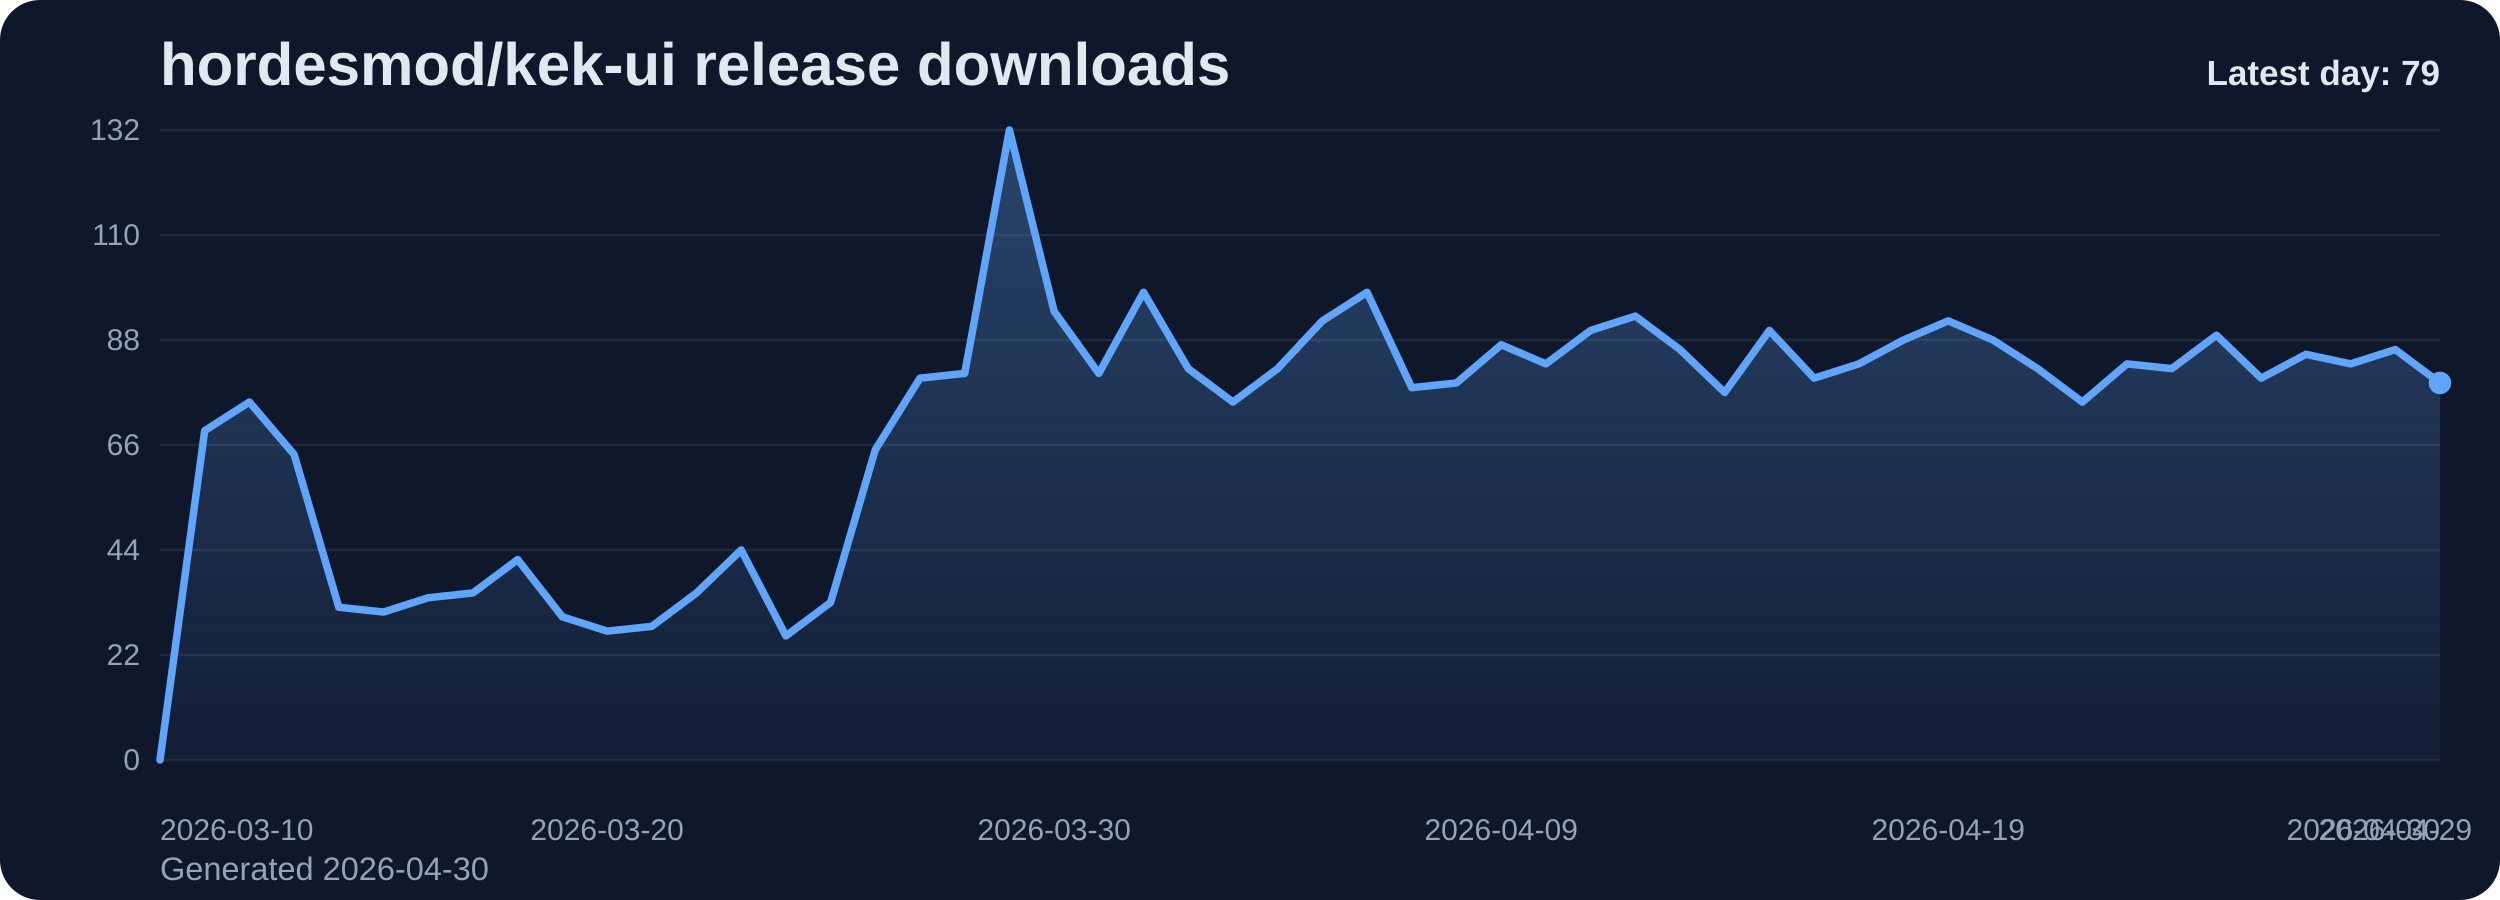
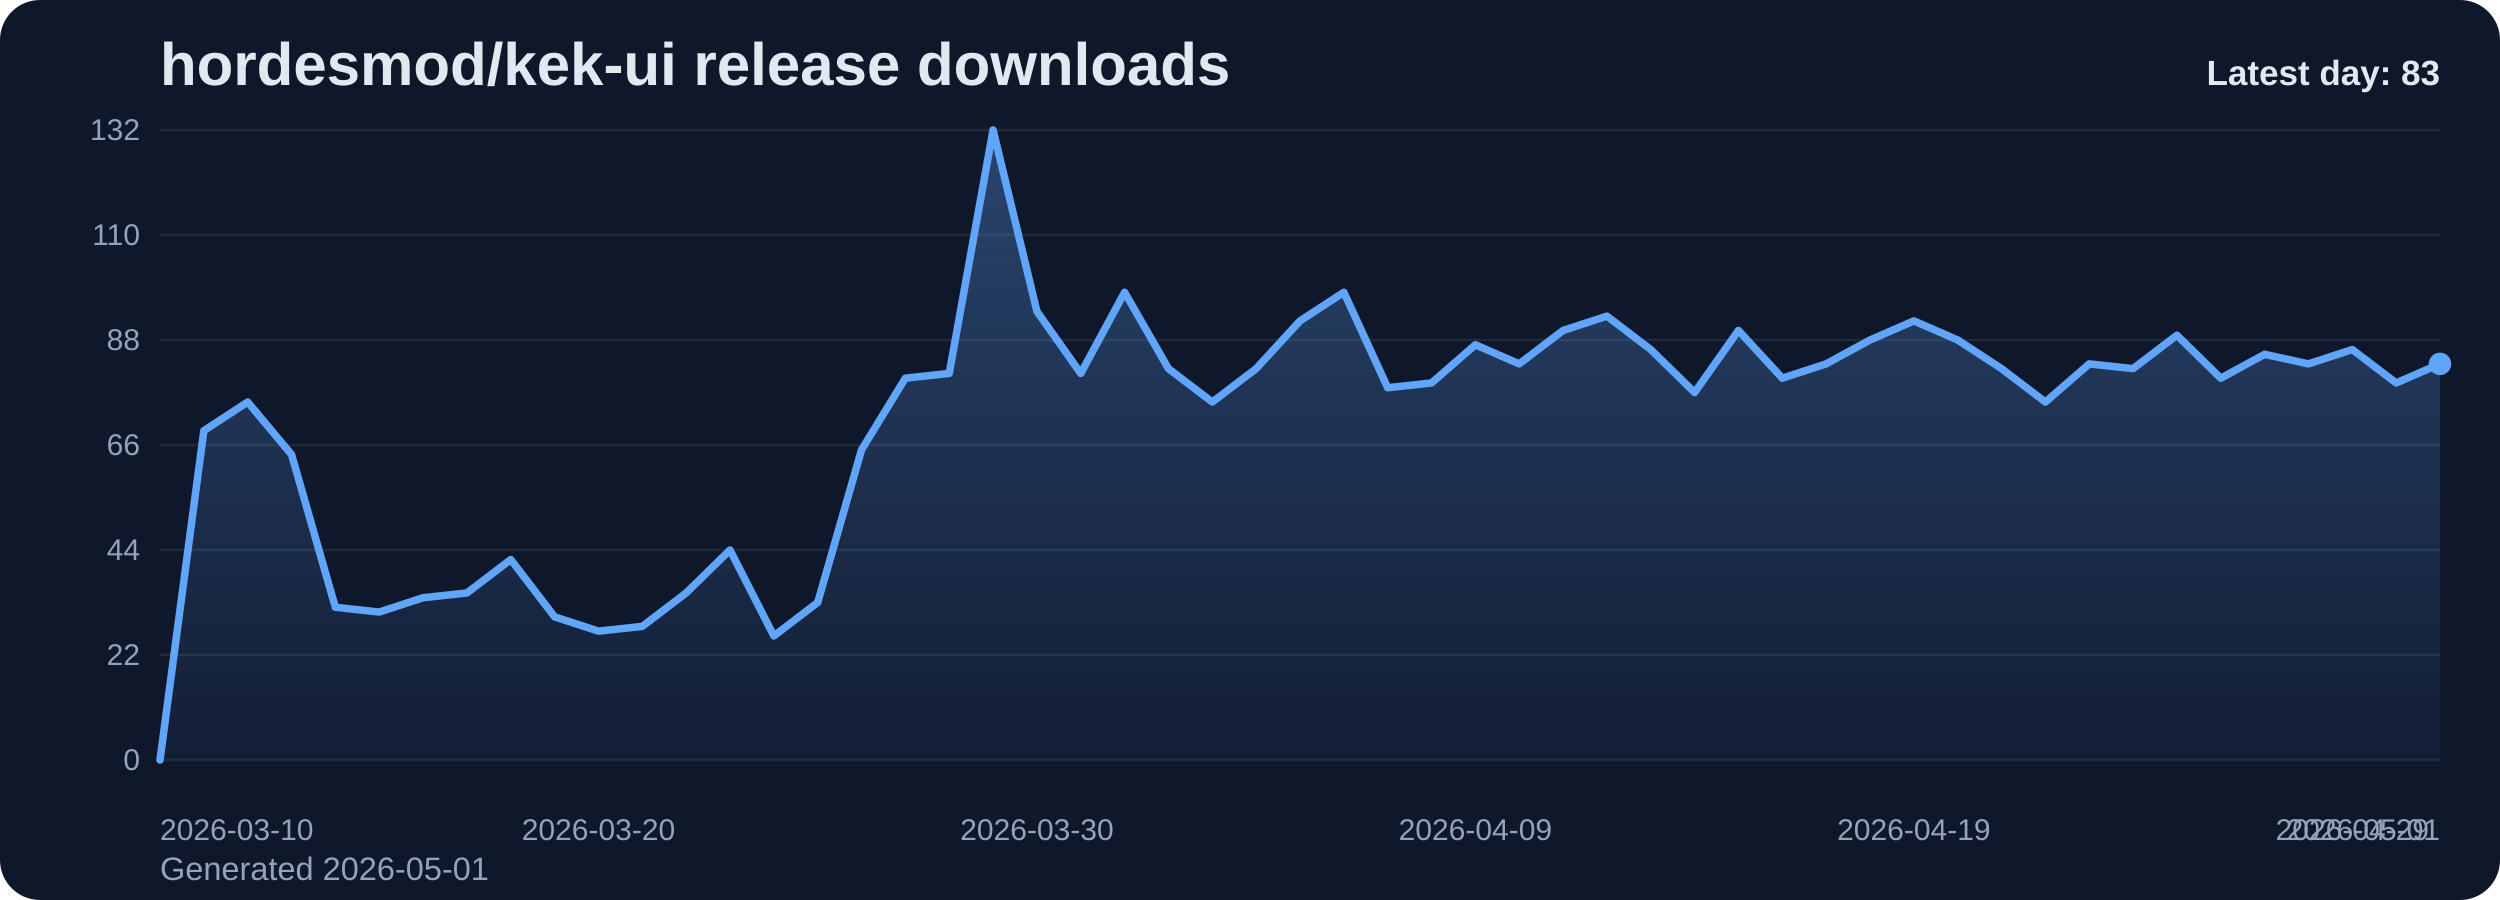
<svg xmlns="http://www.w3.org/2000/svg" viewBox="0 0 1000 360" role="img" aria-label="hordesmod/kek-ui release downloads chart">
  <defs>
    <linearGradient id="fill-daily-slate" x1="0" y1="0" x2="0" y2="1">
      <stop offset="0%" stop-color="#60a5fa" stop-opacity="0.32" />
      <stop offset="100%" stop-color="#60a5fa" stop-opacity="0.05" />
    </linearGradient>
    <style>
      .bg { fill: #0f172a; }
      .title { font: 700 24px Arial, sans-serif; fill: #e2e8f0; }
      .sub { font: 400 13px Arial, sans-serif; fill: #94a3b8; }
      .grid { stroke: #1e293b; stroke-width: 1; }
      .axis { font: 400 12px Arial, sans-serif; fill: #94a3b8; }
      .line { fill: none; stroke: #60a5fa; stroke-width: 3; stroke-linecap: round; stroke-linejoin: round; }
      .dot { fill: #60a5fa; }
      .value { font: 600 11px Arial, sans-serif; fill: #cbd5e1; }
      .latest { font: 700 14px Arial, sans-serif; fill: #e2e8f0; }
    </style>
  </defs>
  <rect class="bg" x="0" y="0" width="1000" height="360" rx="16" />
  <text class="title" x="64" y="34">hordesmod/kek-ui release downloads</text>
-   <text class="sub" x="64" y="352">Generated 2026-04-30</text>
+   <text class="sub" x="64" y="352">Generated 2026-05-01</text>
  <line x1="64" y1="52.00" x2="976" y2="52.00" class="grid" />
  <text x="56" y="56.00" text-anchor="end" class="axis">132</text>
  <line x1="64" y1="94.00" x2="976" y2="94.00" class="grid" />
  <text x="56" y="98.00" text-anchor="end" class="axis">110</text>
  <line x1="64" y1="136.00" x2="976" y2="136.00" class="grid" />
  <text x="56" y="140.00" text-anchor="end" class="axis">88</text>
  <line x1="64" y1="178.00" x2="976" y2="178.00" class="grid" />
  <text x="56" y="182.00" text-anchor="end" class="axis">66</text>
  <line x1="64" y1="220.00" x2="976" y2="220.00" class="grid" />
  <text x="56" y="224.00" text-anchor="end" class="axis">44</text>
  <line x1="64" y1="262.00" x2="976" y2="262.00" class="grid" />
  <text x="56" y="266.00" text-anchor="end" class="axis">22</text>
  <line x1="64" y1="304.00" x2="976" y2="304.00" class="grid" />
  <text x="56" y="308.00" text-anchor="end" class="axis">0</text>
-   <path d="M 64.00 304 L 64.00 304.00 L 81.88 172.27 L 99.76 160.82 L 117.65 181.82 L 135.53 242.91 L 153.41 244.82 L 171.29 239.09 L 189.18 237.18 L 207.06 223.82 L 224.94 246.73 L 242.82 252.45 L 260.71 250.55 L 278.59 237.18 L 296.47 220.00 L 314.35 254.36 L 332.24 241.00 L 350.12 179.91 L 368.00 151.27 L 385.88 149.36 L 403.76 52.00 L 421.65 124.55 L 439.53 149.36 L 457.41 116.91 L 475.29 147.45 L 493.18 160.82 L 511.06 147.45 L 528.94 128.36 L 546.82 116.91 L 564.71 155.09 L 582.59 153.18 L 600.47 137.91 L 618.35 145.55 L 636.24 132.18 L 654.12 126.45 L 672.00 139.82 L 689.88 157.00 L 707.76 132.18 L 725.65 151.27 L 743.53 145.55 L 761.41 136.00 L 779.29 128.36 L 797.18 136.00 L 815.06 147.45 L 832.94 160.82 L 850.82 145.55 L 868.71 147.45 L 886.59 134.09 L 904.47 151.27 L 922.35 141.73 L 940.24 145.55 L 958.12 139.82 L 976.00 153.18 L 976.00 304 Z" fill="url(#fill-daily-slate)" />
-   <polyline class="line" points="64.00,304.00 81.88,172.27 99.76,160.82 117.65,181.82 135.53,242.91 153.41,244.82 171.29,239.09 189.18,237.18 207.06,223.82 224.94,246.73 242.82,252.45 260.71,250.55 278.59,237.18 296.47,220.00 314.35,254.36 332.24,241.00 350.12,179.91 368.00,151.27 385.88,149.36 403.76,52.00 421.65,124.55 439.53,149.36 457.41,116.91 475.29,147.45 493.18,160.82 511.06,147.45 528.94,128.36 546.82,116.91 564.71,155.09 582.59,153.18 600.47,137.91 618.35,145.55 636.24,132.18 654.12,126.45 672.00,139.82 689.88,157.00 707.76,132.18 725.65,151.27 743.53,145.55 761.41,136.00 779.29,128.36 797.18,136.00 815.06,147.45 832.94,160.82 850.82,145.55 868.71,147.45 886.59,134.09 904.47,151.27 922.35,141.73 940.24,145.55 958.12,139.82 976.00,153.18" />
-   <circle class="dot" cx="976.00" cy="153.18" r="4.5" />
+   <path d="M 64.00 304 L 64.00 304.00 L 81.54 172.27 L 99.08 160.82 L 116.62 181.82 L 134.15 242.91 L 151.69 244.82 L 169.23 239.09 L 186.77 237.18 L 204.31 223.82 L 221.85 246.73 L 239.38 252.45 L 256.92 250.55 L 274.46 237.18 L 292.00 220.00 L 309.54 254.36 L 327.08 241.00 L 344.62 179.91 L 362.15 151.27 L 379.69 149.36 L 397.23 52.00 L 414.77 124.55 L 432.31 149.36 L 449.85 116.91 L 467.38 147.45 L 484.92 160.82 L 502.46 147.45 L 520.00 128.36 L 537.54 116.91 L 555.08 155.09 L 572.62 153.18 L 590.15 137.91 L 607.69 145.55 L 625.23 132.18 L 642.77 126.45 L 660.31 139.82 L 677.85 157.00 L 695.38 132.18 L 712.92 151.27 L 730.46 145.55 L 748.00 136.00 L 765.54 128.36 L 783.08 136.00 L 800.62 147.45 L 818.15 160.82 L 835.69 145.55 L 853.23 147.45 L 870.77 134.09 L 888.31 151.27 L 905.85 141.73 L 923.38 145.55 L 940.92 139.82 L 958.46 153.18 L 976.00 145.55 L 976.00 304 Z" fill="url(#fill-daily-slate)" />
+   <polyline class="line" points="64.00,304.00 81.54,172.27 99.08,160.82 116.62,181.82 134.15,242.91 151.69,244.82 169.23,239.09 186.77,237.18 204.31,223.82 221.85,246.73 239.38,252.45 256.92,250.55 274.46,237.18 292.00,220.00 309.54,254.36 327.08,241.00 344.62,179.91 362.15,151.27 379.69,149.36 397.23,52.00 414.77,124.55 432.31,149.36 449.85,116.91 467.38,147.45 484.92,160.82 502.46,147.45 520.00,128.36 537.54,116.91 555.08,155.09 572.62,153.18 590.15,137.91 607.69,145.55 625.23,132.18 642.77,126.45 660.31,139.82 677.85,157.00 695.38,132.18 712.92,151.27 730.46,145.55 748.00,136.00 765.54,128.36 783.08,136.00 800.62,147.45 818.15,160.82 835.69,145.55 853.23,147.45 870.77,134.09 888.31,151.27 905.85,141.73 923.38,145.55 940.92,139.82 958.46,153.18 976.00,145.55" />
+   <circle class="dot" cx="976.00" cy="145.55" r="4.5" />
  <text class="axis" x="64.00" y="336" text-anchor="start">2026-03-10</text>
-   <text class="axis" x="242.82" y="336" text-anchor="middle">2026-03-20</text>
-   <text class="axis" x="421.65" y="336" text-anchor="middle">2026-03-30</text>
-   <text class="axis" x="600.47" y="336" text-anchor="middle">2026-04-09</text>
-   <text class="axis" x="779.29" y="336" text-anchor="middle">2026-04-19</text>
-   <text class="axis" x="958.12" y="336" text-anchor="middle">2026-04-29</text>
-   <text class="axis" x="976.00" y="336" text-anchor="end">2026-04-30</text>
-   <text class="latest" x="976" y="34" text-anchor="end">Latest day: 79</text>
+   <text class="axis" x="239.38" y="336" text-anchor="middle">2026-03-20</text>
+   <text class="axis" x="414.77" y="336" text-anchor="middle">2026-03-30</text>
+   <text class="axis" x="590.15" y="336" text-anchor="middle">2026-04-09</text>
+   <text class="axis" x="765.54" y="336" text-anchor="middle">2026-04-19</text>
+   <text class="axis" x="940.92" y="336" text-anchor="middle">2026-04-29</text>
+   <text class="axis" x="976.00" y="336" text-anchor="end">2026-05-01</text>
+   <text class="latest" x="976" y="34" text-anchor="end">Latest day: 83</text>
</svg>
